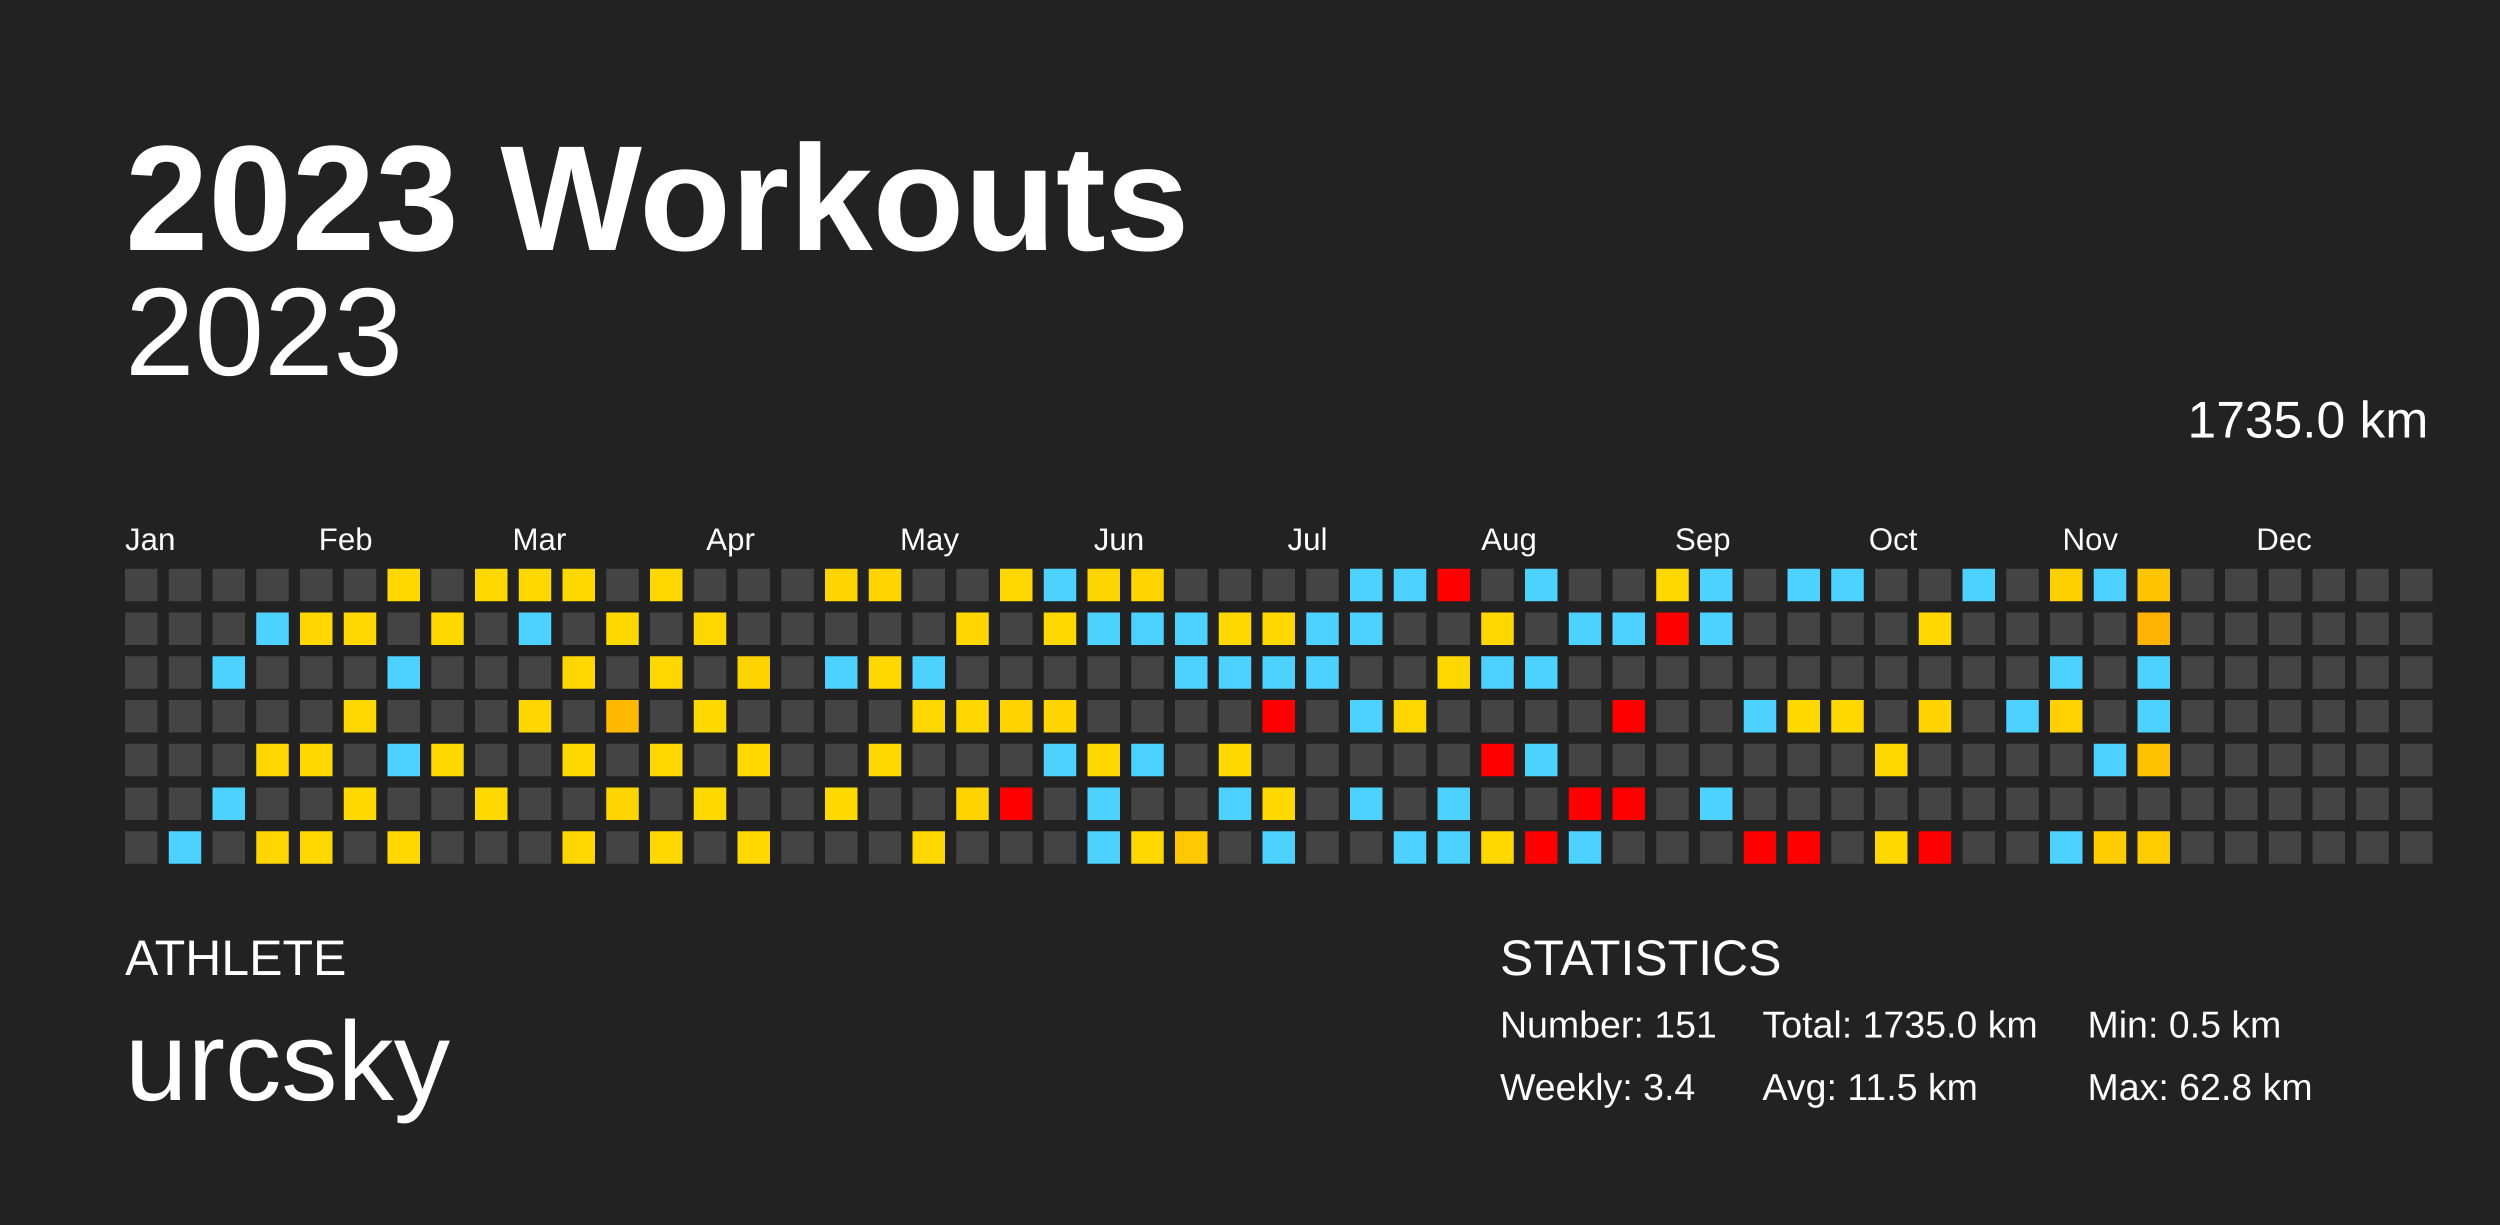
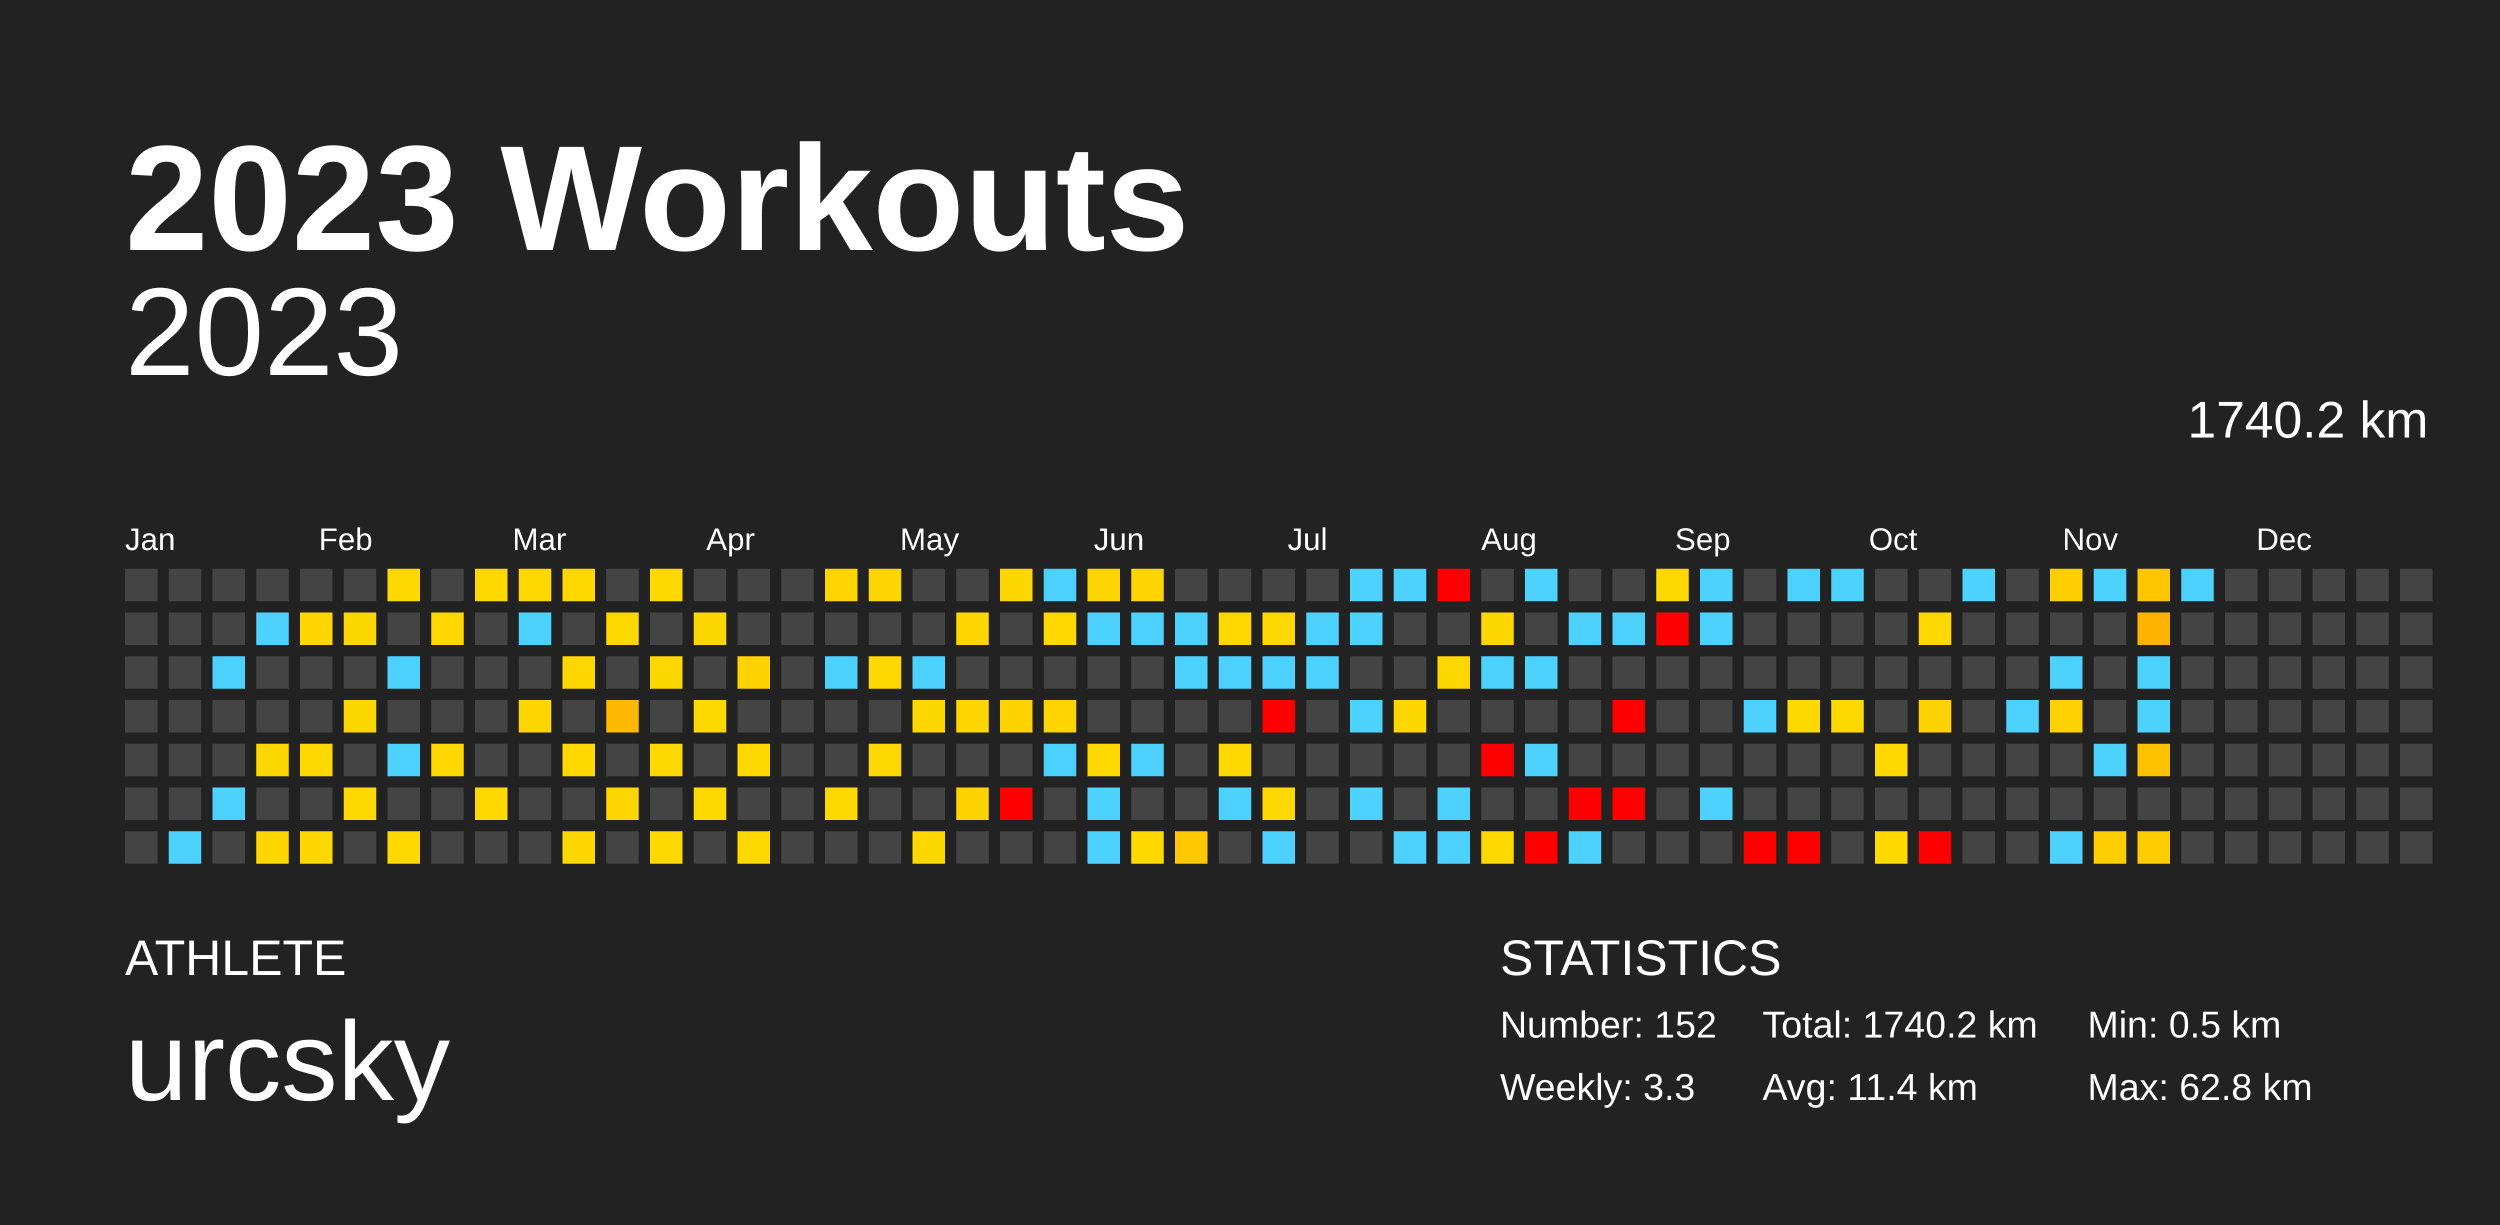
<svg xmlns="http://www.w3.org/2000/svg" baseProfile="full" height="98mm" version="1.1" viewBox="0,0,200,98" width="200mm">
  <defs />
  <rect fill="#222222" height="98" width="200" x="0" y="0" />
  <text fill="#FFFFFF" style="font-size:12px; font-family:Arial; font-weight:bold;" x="10" y="20">2023 Workouts</text>
  <text fill="#FFFFFF" style="font-size:4px; font-family:Arial" x="10" y="78">ATHLETE</text>
  <text fill="#FFFFFF" style="font-size:9px; font-family:Arial" x="10" y="88">urcsky</text>
  <text fill="#FFFFFF" style="font-size:4px; font-family:Arial" x="120" y="78">STATISTICS</text>
-   <text fill="#FFFFFF" style="font-size:3px; font-family:Arial" x="120" y="83">Number: 151</text>
-   <text fill="#FFFFFF" style="font-size:3px; font-family:Arial" x="120" y="88">Weekly: 3.4</text>
-   <text fill="#FFFFFF" style="font-size:3px; font-family:Arial" x="141" y="83">Total: 1735.0 km</text>
-   <text fill="#FFFFFF" style="font-size:3px; font-family:Arial" x="141" y="88">Avg: 11.5 km</text>
+   <text fill="#FFFFFF" style="font-size:3px; font-family:Arial" x="120" y="83">Number: 152</text>
+   <text fill="#FFFFFF" style="font-size:3px; font-family:Arial" x="120" y="88">Weekly: 3.3</text>
+   <text fill="#FFFFFF" style="font-size:3px; font-family:Arial" x="141" y="83">Total: 1740.2 km</text>
+   <text fill="#FFFFFF" style="font-size:3px; font-family:Arial" x="141" y="88">Avg: 11.4 km</text>
  <text fill="#FFFFFF" style="font-size:3px; font-family:Arial" x="167" y="83">Min: 0.5 km</text>
  <text fill="#FFFFFF" style="font-size:3px; font-family:Arial" x="167" y="88">Max: 62.8 km</text>
  <text alignment-baseline="hanging" fill="#FFFFFF" style="font-size:10.0px; font-family:Arial;" x="10" y="30">2023</text>
-   <text alignment-baseline="hanging" fill="#FFFFFF" style="font-size:4.125px; font-family:Arial;" x="175" y="35">1735.0 km</text>
+   <text alignment-baseline="hanging" fill="#FFFFFF" style="font-size:4.125px; font-family:Arial;" x="175" y="35">1740.2 km</text>
  <text fill="#FFFFFF" style="font-size:2.5px; font-family:Arial" x="10.0" y="44">Jan</text>
  <text fill="#FFFFFF" style="font-size:2.5px; font-family:Arial" x="25.5" y="44">Feb</text>
  <text fill="#FFFFFF" style="font-size:2.5px; font-family:Arial" x="41.0" y="44">Mar</text>
  <text fill="#FFFFFF" style="font-size:2.5px; font-family:Arial" x="56.5" y="44">Apr</text>
  <text fill="#FFFFFF" style="font-size:2.5px; font-family:Arial" x="72.0" y="44">May</text>
  <text fill="#FFFFFF" style="font-size:2.5px; font-family:Arial" x="87.5" y="44">Jun</text>
  <text fill="#FFFFFF" style="font-size:2.5px; font-family:Arial" x="103.0" y="44">Jul</text>
  <text fill="#FFFFFF" style="font-size:2.5px; font-family:Arial" x="118.5" y="44">Aug</text>
  <text fill="#FFFFFF" style="font-size:2.5px; font-family:Arial" x="134.0" y="44">Sep</text>
  <text fill="#FFFFFF" style="font-size:2.5px; font-family:Arial" x="149.5" y="44">Oct</text>
  <text fill="#FFFFFF" style="font-size:2.5px; font-family:Arial" x="165.0" y="44">Nov</text>
  <text fill="#FFFFFF" style="font-size:2.5px; font-family:Arial" x="180.5" y="44">Dec</text>
  <rect fill="#444444" height="2.6" width="2.6" x="10.0" y="45.5" />
  <rect fill="#444444" height="2.6" width="2.6" x="10.0" y="49.0" />
  <rect fill="#444444" height="2.6" width="2.6" x="10.0" y="52.5" />
  <rect fill="#444444" height="2.6" width="2.6" x="10.0" y="56.0" />
  <rect fill="#444444" height="2.6" width="2.6" x="10.0" y="59.5" />
  <rect fill="#444444" height="2.6" width="2.6" x="10.0" y="63.0" />
  <rect fill="#444444" height="2.6" width="2.6" x="10.0" y="66.5" />
  <rect fill="#444444" height="2.6" width="2.6" x="13.5" y="45.5" />
  <rect fill="#444444" height="2.6" width="2.6" x="13.5" y="49.0" />
  <rect fill="#444444" height="2.6" width="2.6" x="13.5" y="52.5" />
  <rect fill="#444444" height="2.6" width="2.6" x="13.5" y="56.0" />
  <rect fill="#444444" height="2.6" width="2.6" x="13.5" y="59.5" />
  <rect fill="#444444" height="2.6" width="2.6" x="13.5" y="63.0" />
  <rect fill="#4dd2ff" height="2.6" width="2.6" x="13.5" y="66.5" />
  <rect fill="#444444" height="2.6" width="2.6" x="17.0" y="45.5" />
  <rect fill="#444444" height="2.6" width="2.6" x="17.0" y="49.0" />
  <rect fill="#4dd2ff" height="2.6" width="2.6" x="17.0" y="52.5" />
  <rect fill="#444444" height="2.6" width="2.6" x="17.0" y="56.0" />
  <rect fill="#444444" height="2.6" width="2.6" x="17.0" y="59.5" />
  <rect fill="#4dd2ff" height="2.6" width="2.6" x="17.0" y="63.0" />
  <rect fill="#444444" height="2.6" width="2.6" x="17.0" y="66.5" />
  <rect fill="#444444" height="2.6" width="2.6" x="20.5" y="45.5" />
  <rect fill="#4dd2ff" height="2.6" width="2.6" x="20.5" y="49.0" />
  <rect fill="#444444" height="2.6" width="2.6" x="20.5" y="52.5" />
  <rect fill="#444444" height="2.6" width="2.6" x="20.5" y="56.0" />
  <rect fill="#ffd700" height="2.6" width="2.6" x="20.5" y="59.5" />
  <rect fill="#444444" height="2.6" width="2.6" x="20.5" y="63.0" />
  <rect fill="#ffd600" height="2.6" width="2.6" x="20.5" y="66.5" />
  <rect fill="#444444" height="2.6" width="2.6" x="24.0" y="45.5" />
  <rect fill="#ffd600" height="2.6" width="2.6" x="24.0" y="49.0" />
  <rect fill="#444444" height="2.6" width="2.6" x="24.0" y="52.5" />
  <rect fill="#444444" height="2.6" width="2.6" x="24.0" y="56.0" />
  <rect fill="#ffd800" height="2.6" width="2.6" x="24.0" y="59.5" />
  <rect fill="#444444" height="2.6" width="2.6" x="24.0" y="63.0" />
  <rect fill="#ffd700" height="2.6" width="2.6" x="24.0" y="66.5" />
  <rect fill="#444444" height="2.6" width="2.6" x="27.5" y="45.5" />
  <rect fill="#ffd700" height="2.6" width="2.6" x="27.5" y="49.0" />
  <rect fill="#444444" height="2.6" width="2.6" x="27.5" y="52.5" />
  <rect fill="#ffd700" height="2.6" width="2.6" x="27.5" y="56.0" />
  <rect fill="#444444" height="2.6" width="2.6" x="27.5" y="59.5" />
  <rect fill="#ffd800" height="2.6" width="2.6" x="27.5" y="63.0" />
  <rect fill="#444444" height="2.6" width="2.6" x="27.5" y="66.5" />
  <rect fill="#ffd800" height="2.6" width="2.6" x="31.0" y="45.5" />
  <rect fill="#444444" height="2.6" width="2.6" x="31.0" y="49.0" />
  <rect fill="#4dd2ff" height="2.6" width="2.6" x="31.0" y="52.5" />
  <rect fill="#444444" height="2.6" width="2.6" x="31.0" y="56.0" />
  <rect fill="#4dd2ff" height="2.6" width="2.6" x="31.0" y="59.5" />
  <rect fill="#444444" height="2.6" width="2.6" x="31.0" y="63.0" />
  <rect fill="#ffd800" height="2.6" width="2.6" x="31.0" y="66.5" />
  <rect fill="#444444" height="2.6" width="2.6" x="34.5" y="45.5" />
  <rect fill="#ffd800" height="2.6" width="2.6" x="34.5" y="49.0" />
  <rect fill="#444444" height="2.6" width="2.6" x="34.5" y="52.5" />
  <rect fill="#444444" height="2.6" width="2.6" x="34.5" y="56.0" />
  <rect fill="#ffd800" height="2.6" width="2.6" x="34.5" y="59.5" />
  <rect fill="#444444" height="2.6" width="2.6" x="34.5" y="63.0" />
  <rect fill="#444444" height="2.6" width="2.6" x="34.5" y="66.5" />
  <rect fill="#ffd800" height="2.6" width="2.6" x="38.0" y="45.5" />
  <rect fill="#444444" height="2.6" width="2.6" x="38.0" y="49.0" />
  <rect fill="#444444" height="2.6" width="2.6" x="38.0" y="52.5" />
  <rect fill="#444444" height="2.6" width="2.6" x="38.0" y="56.0" />
  <rect fill="#444444" height="2.6" width="2.6" x="38.0" y="59.5" />
  <rect fill="#ffd800" height="2.6" width="2.6" x="38.0" y="63.0" />
  <rect fill="#444444" height="2.6" width="2.6" x="38.0" y="66.5" />
  <rect fill="#ffd800" height="2.6" width="2.6" x="41.5" y="45.5" />
  <rect fill="#4dd2ff" height="2.6" width="2.6" x="41.5" y="49.0" />
  <rect fill="#444444" height="2.6" width="2.6" x="41.5" y="52.5" />
  <rect fill="#ffd600" height="2.6" width="2.6" x="41.5" y="56.0" />
  <rect fill="#444444" height="2.6" width="2.6" x="41.5" y="59.5" />
  <rect fill="#444444" height="2.6" width="2.6" x="41.5" y="63.0" />
  <rect fill="#444444" height="2.6" width="2.6" x="41.5" y="66.5" />
  <rect fill="#ffd800" height="2.6" width="2.6" x="45.0" y="45.5" />
  <rect fill="#444444" height="2.6" width="2.6" x="45.0" y="49.0" />
  <rect fill="#ffd700" height="2.6" width="2.6" x="45.0" y="52.5" />
  <rect fill="#444444" height="2.6" width="2.6" x="45.0" y="56.0" />
  <rect fill="#ffd800" height="2.6" width="2.6" x="45.0" y="59.5" />
  <rect fill="#444444" height="2.6" width="2.6" x="45.0" y="63.0" />
  <rect fill="#ffd700" height="2.6" width="2.6" x="45.0" y="66.5" />
  <rect fill="#444444" height="2.6" width="2.6" x="48.5" y="45.5" />
  <rect fill="#ffd800" height="2.6" width="2.6" x="48.5" y="49.0" />
  <rect fill="#444444" height="2.6" width="2.6" x="48.5" y="52.5" />
  <rect fill="#ffb900" height="2.6" width="2.6" x="48.5" y="56.0" />
  <rect fill="#444444" height="2.6" width="2.6" x="48.5" y="59.5" />
  <rect fill="#ffd500" height="2.6" width="2.6" x="48.5" y="63.0" />
  <rect fill="#444444" height="2.6" width="2.6" x="48.5" y="66.5" />
  <rect fill="#ffd800" height="2.6" width="2.6" x="52.0" y="45.5" />
  <rect fill="#444444" height="2.6" width="2.6" x="52.0" y="49.0" />
  <rect fill="#ffd700" height="2.6" width="2.6" x="52.0" y="52.5" />
  <rect fill="#444444" height="2.6" width="2.6" x="52.0" y="56.0" />
  <rect fill="#ffd800" height="2.6" width="2.6" x="52.0" y="59.5" />
  <rect fill="#444444" height="2.6" width="2.6" x="52.0" y="63.0" />
  <rect fill="#ffd800" height="2.6" width="2.6" x="52.0" y="66.5" />
  <rect fill="#444444" height="2.6" width="2.6" x="55.5" y="45.5" />
  <rect fill="#ffd700" height="2.6" width="2.6" x="55.5" y="49.0" />
  <rect fill="#444444" height="2.6" width="2.6" x="55.5" y="52.5" />
  <rect fill="#ffd800" height="2.6" width="2.6" x="55.5" y="56.0" />
  <rect fill="#444444" height="2.6" width="2.6" x="55.5" y="59.5" />
  <rect fill="#ffd800" height="2.6" width="2.6" x="55.5" y="63.0" />
  <rect fill="#444444" height="2.6" width="2.6" x="55.5" y="66.5" />
  <rect fill="#444444" height="2.6" width="2.6" x="59.0" y="45.5" />
  <rect fill="#444444" height="2.6" width="2.6" x="59.0" y="49.0" />
  <rect fill="#ffd300" height="2.6" width="2.6" x="59.0" y="52.5" />
  <rect fill="#444444" height="2.6" width="2.6" x="59.0" y="56.0" />
  <rect fill="#ffd800" height="2.6" width="2.6" x="59.0" y="59.5" />
  <rect fill="#444444" height="2.6" width="2.6" x="59.0" y="63.0" />
  <rect fill="#ffd800" height="2.6" width="2.6" x="59.0" y="66.5" />
  <rect fill="#444444" height="2.6" width="2.6" x="62.5" y="45.5" />
  <rect fill="#444444" height="2.6" width="2.6" x="62.5" y="49.0" />
  <rect fill="#444444" height="2.6" width="2.6" x="62.5" y="52.5" />
  <rect fill="#444444" height="2.6" width="2.6" x="62.5" y="56.0" />
  <rect fill="#444444" height="2.6" width="2.6" x="62.5" y="59.5" />
  <rect fill="#444444" height="2.6" width="2.6" x="62.5" y="63.0" />
  <rect fill="#444444" height="2.6" width="2.6" x="62.5" y="66.5" />
  <rect fill="#ffd500" height="2.6" width="2.6" x="66.0" y="45.5" />
  <rect fill="#444444" height="2.6" width="2.6" x="66.0" y="49.0" />
  <rect fill="#4dd2ff" height="2.6" width="2.6" x="66.0" y="52.5" />
  <rect fill="#444444" height="2.6" width="2.6" x="66.0" y="56.0" />
  <rect fill="#444444" height="2.6" width="2.6" x="66.0" y="59.5" />
  <rect fill="#ffd800" height="2.6" width="2.6" x="66.0" y="63.0" />
  <rect fill="#444444" height="2.6" width="2.6" x="66.0" y="66.5" />
  <rect fill="#ffd500" height="2.6" width="2.6" x="69.5" y="45.5" />
  <rect fill="#444444" height="2.6" width="2.6" x="69.5" y="49.0" />
  <rect fill="#ffd800" height="2.6" width="2.6" x="69.5" y="52.5" />
  <rect fill="#444444" height="2.6" width="2.6" x="69.5" y="56.0" />
  <rect fill="#ffd800" height="2.6" width="2.6" x="69.5" y="59.5" />
  <rect fill="#444444" height="2.6" width="2.6" x="69.5" y="63.0" />
  <rect fill="#444444" height="2.6" width="2.6" x="69.5" y="66.5" />
  <rect fill="#444444" height="2.6" width="2.6" x="73.0" y="45.5" />
  <rect fill="#444444" height="2.6" width="2.6" x="73.0" y="49.0" />
  <rect fill="#4dd2ff" height="2.6" width="2.6" x="73.0" y="52.5" />
  <rect fill="#ffd700" height="2.6" width="2.6" x="73.0" y="56.0" />
  <rect fill="#444444" height="2.6" width="2.6" x="73.0" y="59.5" />
  <rect fill="#444444" height="2.6" width="2.6" x="73.0" y="63.0" />
  <rect fill="#ffd700" height="2.6" width="2.6" x="73.0" y="66.5" />
  <rect fill="#444444" height="2.6" width="2.6" x="76.5" y="45.5" />
  <rect fill="#ffd600" height="2.6" width="2.6" x="76.5" y="49.0" />
  <rect fill="#444444" height="2.6" width="2.6" x="76.5" y="52.5" />
  <rect fill="#ffd700" height="2.6" width="2.6" x="76.5" y="56.0" />
  <rect fill="#444444" height="2.6" width="2.6" x="76.5" y="59.5" />
  <rect fill="#ffd300" height="2.6" width="2.6" x="76.5" y="63.0" />
  <rect fill="#444444" height="2.6" width="2.6" x="76.5" y="66.5" />
  <rect fill="#ffd700" height="2.6" width="2.6" x="80.0" y="45.5" />
  <rect fill="#444444" height="2.6" width="2.6" x="80.0" y="49.0" />
  <rect fill="#444444" height="2.6" width="2.6" x="80.0" y="52.5" />
  <rect fill="#ffd300" height="2.6" width="2.6" x="80.0" y="56.0" />
  <rect fill="#444444" height="2.6" width="2.6" x="80.0" y="59.5" />
  <rect fill="red" height="2.6" width="2.6" x="80.0" y="63.0" />
  <rect fill="#444444" height="2.6" width="2.6" x="80.0" y="66.5" />
  <rect fill="#4dd2ff" height="2.6" width="2.6" x="83.5" y="45.5" />
  <rect fill="#ffd800" height="2.6" width="2.6" x="83.5" y="49.0" />
  <rect fill="#444444" height="2.6" width="2.6" x="83.5" y="52.5" />
  <rect fill="#ffd400" height="2.6" width="2.6" x="83.5" y="56.0" />
  <rect fill="#4dd2ff" height="2.6" width="2.6" x="83.5" y="59.5" />
  <rect fill="#444444" height="2.6" width="2.6" x="83.5" y="63.0" />
  <rect fill="#444444" height="2.6" width="2.6" x="83.5" y="66.5" />
  <rect fill="#ffd500" height="2.6" width="2.6" x="87.0" y="45.5" />
  <rect fill="#4dd2ff" height="2.6" width="2.6" x="87.0" y="49.0" />
  <rect fill="#444444" height="2.6" width="2.6" x="87.0" y="52.5" />
  <rect fill="#444444" height="2.6" width="2.6" x="87.0" y="56.0" />
  <rect fill="#ffd800" height="2.6" width="2.6" x="87.0" y="59.5" />
  <rect fill="#4dd2ff" height="2.6" width="2.6" x="87.0" y="63.0" />
  <rect fill="#4dd2ff" height="2.6" width="2.6" x="87.0" y="66.5" />
  <rect fill="#ffd500" height="2.6" width="2.6" x="90.5" y="45.5" />
  <rect fill="#4dd2ff" height="2.6" width="2.6" x="90.5" y="49.0" />
  <rect fill="#444444" height="2.6" width="2.6" x="90.5" y="52.5" />
  <rect fill="#444444" height="2.6" width="2.6" x="90.5" y="56.0" />
  <rect fill="#4dd2ff" height="2.6" width="2.6" x="90.5" y="59.5" />
  <rect fill="#444444" height="2.6" width="2.6" x="90.5" y="63.0" />
  <rect fill="#ffd800" height="2.6" width="2.6" x="90.5" y="66.5" />
  <rect fill="#444444" height="2.6" width="2.6" x="94.0" y="45.5" />
  <rect fill="#4dd2ff" height="2.6" width="2.6" x="94.0" y="49.0" />
  <rect fill="#4dd2ff" height="2.6" width="2.6" x="94.0" y="52.5" />
  <rect fill="#444444" height="2.6" width="2.6" x="94.0" y="56.0" />
  <rect fill="#444444" height="2.6" width="2.6" x="94.0" y="59.5" />
  <rect fill="#444444" height="2.6" width="2.6" x="94.0" y="63.0" />
  <rect fill="#ffc800" height="2.6" width="2.6" x="94.0" y="66.5" />
  <rect fill="#444444" height="2.6" width="2.6" x="97.5" y="45.5" />
  <rect fill="#ffd800" height="2.6" width="2.6" x="97.5" y="49.0" />
  <rect fill="#4dd2ff" height="2.6" width="2.6" x="97.5" y="52.5" />
  <rect fill="#444444" height="2.6" width="2.6" x="97.5" y="56.0" />
  <rect fill="#ffd800" height="2.6" width="2.6" x="97.5" y="59.5" />
  <rect fill="#4dd2ff" height="2.6" width="2.6" x="97.5" y="63.0" />
  <rect fill="#444444" height="2.6" width="2.6" x="97.5" y="66.5" />
  <rect fill="#444444" height="2.6" width="2.6" x="101.0" y="45.5" />
  <rect fill="#ffd800" height="2.6" width="2.6" x="101.0" y="49.0" />
  <rect fill="#4dd2ff" height="2.6" width="2.6" x="101.0" y="52.5" />
  <rect fill="red" height="2.6" width="2.6" x="101.0" y="56.0" />
  <rect fill="#444444" height="2.6" width="2.6" x="101.0" y="59.5" />
  <rect fill="#ffd800" height="2.6" width="2.6" x="101.0" y="63.0" />
  <rect fill="#4dd2ff" height="2.6" width="2.6" x="101.0" y="66.5" />
  <rect fill="#444444" height="2.6" width="2.6" x="104.5" y="45.5" />
  <rect fill="#4dd2ff" height="2.6" width="2.6" x="104.5" y="49.0" />
  <rect fill="#4dd2ff" height="2.6" width="2.6" x="104.5" y="52.5" />
  <rect fill="#444444" height="2.6" width="2.6" x="104.5" y="56.0" />
  <rect fill="#444444" height="2.6" width="2.6" x="104.5" y="59.5" />
  <rect fill="#444444" height="2.6" width="2.6" x="104.5" y="63.0" />
  <rect fill="#444444" height="2.6" width="2.6" x="104.5" y="66.5" />
  <rect fill="#4dd2ff" height="2.6" width="2.6" x="108.0" y="45.5" />
  <rect fill="#4dd2ff" height="2.6" width="2.6" x="108.0" y="49.0" />
  <rect fill="#444444" height="2.6" width="2.6" x="108.0" y="52.5" />
  <rect fill="#4dd2ff" height="2.6" width="2.6" x="108.0" y="56.0" />
  <rect fill="#444444" height="2.6" width="2.6" x="108.0" y="59.5" />
  <rect fill="#4dd2ff" height="2.6" width="2.6" x="108.0" y="63.0" />
  <rect fill="#444444" height="2.6" width="2.6" x="108.0" y="66.5" />
  <rect fill="#4dd2ff" height="2.6" width="2.6" x="111.5" y="45.5" />
  <rect fill="#444444" height="2.6" width="2.6" x="111.5" y="49.0" />
  <rect fill="#444444" height="2.6" width="2.6" x="111.5" y="52.5" />
  <rect fill="#ffd700" height="2.6" width="2.6" x="111.5" y="56.0" />
  <rect fill="#444444" height="2.6" width="2.6" x="111.5" y="59.5" />
  <rect fill="#444444" height="2.6" width="2.6" x="111.5" y="63.0" />
  <rect fill="#4dd2ff" height="2.6" width="2.6" x="111.5" y="66.5" />
  <rect fill="red" height="2.6" width="2.6" x="115.0" y="45.5" />
  <rect fill="#444444" height="2.6" width="2.6" x="115.0" y="49.0" />
  <rect fill="#ffd700" height="2.6" width="2.6" x="115.0" y="52.5" />
  <rect fill="#444444" height="2.6" width="2.6" x="115.0" y="56.0" />
  <rect fill="#444444" height="2.6" width="2.6" x="115.0" y="59.5" />
  <rect fill="#4dd2ff" height="2.6" width="2.6" x="115.0" y="63.0" />
  <rect fill="#4dd2ff" height="2.6" width="2.6" x="115.0" y="66.5" />
  <rect fill="#444444" height="2.6" width="2.6" x="118.5" y="45.5" />
  <rect fill="#ffd700" height="2.6" width="2.6" x="118.5" y="49.0" />
  <rect fill="#4dd2ff" height="2.6" width="2.6" x="118.5" y="52.5" />
  <rect fill="#444444" height="2.6" width="2.6" x="118.5" y="56.0" />
  <rect fill="red" height="2.6" width="2.6" x="118.5" y="59.5" />
  <rect fill="#444444" height="2.6" width="2.6" x="118.5" y="63.0" />
  <rect fill="#ffd800" height="2.6" width="2.6" x="118.5" y="66.5" />
  <rect fill="#4dd2ff" height="2.6" width="2.6" x="122.0" y="45.5" />
  <rect fill="#444444" height="2.6" width="2.6" x="122.0" y="49.0" />
  <rect fill="#4dd2ff" height="2.6" width="2.6" x="122.0" y="52.5" />
  <rect fill="#444444" height="2.6" width="2.6" x="122.0" y="56.0" />
  <rect fill="#4dd2ff" height="2.6" width="2.6" x="122.0" y="59.5" />
  <rect fill="#444444" height="2.6" width="2.6" x="122.0" y="63.0" />
  <rect fill="red" height="2.6" width="2.6" x="122.0" y="66.5" />
  <rect fill="#444444" height="2.6" width="2.6" x="125.5" y="45.5" />
  <rect fill="#4dd2ff" height="2.6" width="2.6" x="125.5" y="49.0" />
  <rect fill="#444444" height="2.6" width="2.6" x="125.5" y="52.5" />
  <rect fill="#444444" height="2.6" width="2.6" x="125.5" y="56.0" />
  <rect fill="#444444" height="2.6" width="2.6" x="125.5" y="59.5" />
  <rect fill="red" height="2.6" width="2.6" x="125.5" y="63.0" />
  <rect fill="#4dd2ff" height="2.6" width="2.6" x="125.5" y="66.5" />
  <rect fill="#444444" height="2.6" width="2.6" x="129.0" y="45.5" />
  <rect fill="#4dd2ff" height="2.6" width="2.6" x="129.0" y="49.0" />
  <rect fill="#444444" height="2.6" width="2.6" x="129.0" y="52.5" />
  <rect fill="red" height="2.6" width="2.6" x="129.0" y="56.0" />
  <rect fill="#444444" height="2.6" width="2.6" x="129.0" y="59.5" />
  <rect fill="red" height="2.6" width="2.6" x="129.0" y="63.0" />
  <rect fill="#444444" height="2.6" width="2.6" x="129.0" y="66.5" />
  <rect fill="#ffd800" height="2.6" width="2.6" x="132.5" y="45.5" />
  <rect fill="red" height="2.6" width="2.6" x="132.5" y="49.0" />
  <rect fill="#444444" height="2.6" width="2.6" x="132.5" y="52.5" />
  <rect fill="#444444" height="2.6" width="2.6" x="132.5" y="56.0" />
  <rect fill="#444444" height="2.6" width="2.6" x="132.5" y="59.5" />
  <rect fill="#444444" height="2.6" width="2.6" x="132.5" y="63.0" />
  <rect fill="#444444" height="2.6" width="2.6" x="132.5" y="66.5" />
  <rect fill="#4dd2ff" height="2.6" width="2.6" x="136.0" y="45.5" />
  <rect fill="#4dd2ff" height="2.6" width="2.6" x="136.0" y="49.0" />
  <rect fill="#444444" height="2.6" width="2.6" x="136.0" y="52.5" />
  <rect fill="#444444" height="2.6" width="2.6" x="136.0" y="56.0" />
  <rect fill="#444444" height="2.6" width="2.6" x="136.0" y="59.5" />
  <rect fill="#4dd2ff" height="2.6" width="2.6" x="136.0" y="63.0" />
  <rect fill="#444444" height="2.6" width="2.6" x="136.0" y="66.5" />
  <rect fill="#444444" height="2.6" width="2.6" x="139.5" y="45.5" />
  <rect fill="#444444" height="2.6" width="2.6" x="139.5" y="49.0" />
  <rect fill="#444444" height="2.6" width="2.6" x="139.5" y="52.5" />
  <rect fill="#4dd2ff" height="2.6" width="2.6" x="139.5" y="56.0" />
  <rect fill="#444444" height="2.6" width="2.6" x="139.5" y="59.5" />
  <rect fill="#444444" height="2.6" width="2.6" x="139.5" y="63.0" />
  <rect fill="red" height="2.6" width="2.6" x="139.5" y="66.5" />
  <rect fill="#4dd2ff" height="2.6" width="2.6" x="143.0" y="45.5" />
  <rect fill="#444444" height="2.6" width="2.6" x="143.0" y="49.0" />
  <rect fill="#444444" height="2.6" width="2.6" x="143.0" y="52.5" />
  <rect fill="#ffd800" height="2.6" width="2.6" x="143.0" y="56.0" />
  <rect fill="#444444" height="2.6" width="2.6" x="143.0" y="59.5" />
  <rect fill="#444444" height="2.6" width="2.6" x="143.0" y="63.0" />
  <rect fill="red" height="2.6" width="2.6" x="143.0" y="66.5" />
  <rect fill="#4dd2ff" height="2.6" width="2.6" x="146.5" y="45.5" />
  <rect fill="#444444" height="2.6" width="2.6" x="146.5" y="49.0" />
  <rect fill="#444444" height="2.6" width="2.6" x="146.5" y="52.5" />
  <rect fill="#ffd800" height="2.6" width="2.6" x="146.5" y="56.0" />
  <rect fill="#444444" height="2.6" width="2.6" x="146.5" y="59.5" />
  <rect fill="#444444" height="2.6" width="2.6" x="146.5" y="63.0" />
  <rect fill="#444444" height="2.6" width="2.6" x="146.5" y="66.5" />
  <rect fill="#444444" height="2.6" width="2.6" x="150.0" y="45.5" />
  <rect fill="#444444" height="2.6" width="2.6" x="150.0" y="49.0" />
  <rect fill="#444444" height="2.6" width="2.6" x="150.0" y="52.5" />
  <rect fill="#444444" height="2.6" width="2.6" x="150.0" y="56.0" />
  <rect fill="#ffd800" height="2.6" width="2.6" x="150.0" y="59.5" />
  <rect fill="#444444" height="2.6" width="2.6" x="150.0" y="63.0" />
  <rect fill="#ffd800" height="2.6" width="2.6" x="150.0" y="66.5" />
  <rect fill="#444444" height="2.6" width="2.6" x="153.5" y="45.5" />
  <rect fill="#ffd800" height="2.6" width="2.6" x="153.5" y="49.0" />
  <rect fill="#444444" height="2.6" width="2.6" x="153.5" y="52.5" />
  <rect fill="#ffd300" height="2.6" width="2.6" x="153.5" y="56.0" />
  <rect fill="#444444" height="2.6" width="2.6" x="153.5" y="59.5" />
  <rect fill="#444444" height="2.6" width="2.6" x="153.5" y="63.0" />
  <rect fill="red" height="2.6" width="2.6" x="153.5" y="66.5" />
  <rect fill="#4dd2ff" height="2.6" width="2.6" x="157.0" y="45.5" />
  <rect fill="#444444" height="2.6" width="2.6" x="157.0" y="49.0" />
  <rect fill="#444444" height="2.6" width="2.6" x="157.0" y="52.5" />
  <rect fill="#444444" height="2.6" width="2.6" x="157.0" y="56.0" />
  <rect fill="#444444" height="2.6" width="2.6" x="157.0" y="59.5" />
  <rect fill="#444444" height="2.6" width="2.6" x="157.0" y="63.0" />
  <rect fill="#444444" height="2.6" width="2.6" x="157.0" y="66.5" />
  <rect fill="#444444" height="2.6" width="2.6" x="160.5" y="45.5" />
  <rect fill="#444444" height="2.6" width="2.6" x="160.5" y="49.0" />
  <rect fill="#444444" height="2.6" width="2.6" x="160.5" y="52.5" />
  <rect fill="#4dd2ff" height="2.6" width="2.6" x="160.5" y="56.0" />
  <rect fill="#444444" height="2.6" width="2.6" x="160.5" y="59.5" />
  <rect fill="#444444" height="2.6" width="2.6" x="160.5" y="63.0" />
  <rect fill="#444444" height="2.6" width="2.6" x="160.5" y="66.5" />
  <rect fill="#ffcf00" height="2.6" width="2.6" x="164.0" y="45.5" />
  <rect fill="#444444" height="2.6" width="2.6" x="164.0" y="49.0" />
  <rect fill="#4dd2ff" height="2.6" width="2.6" x="164.0" y="52.5" />
  <rect fill="#ffd100" height="2.6" width="2.6" x="164.0" y="56.0" />
  <rect fill="#444444" height="2.6" width="2.6" x="164.0" y="59.5" />
  <rect fill="#444444" height="2.6" width="2.6" x="164.0" y="63.0" />
  <rect fill="#4dd2ff" height="2.6" width="2.6" x="164.0" y="66.5" />
  <rect fill="#4dd2ff" height="2.6" width="2.6" x="167.5" y="45.5" />
  <rect fill="#444444" height="2.6" width="2.6" x="167.5" y="49.0" />
  <rect fill="#444444" height="2.6" width="2.6" x="167.5" y="52.5" />
  <rect fill="#444444" height="2.6" width="2.6" x="167.5" y="56.0" />
  <rect fill="#4dd2ff" height="2.6" width="2.6" x="167.5" y="59.5" />
  <rect fill="#444444" height="2.6" width="2.6" x="167.5" y="63.0" />
  <rect fill="#ffcd00" height="2.6" width="2.6" x="167.5" y="66.5" />
  <rect fill="#ffc600" height="2.6" width="2.6" x="171.0" y="45.5" />
  <rect fill="#ffb200" height="2.6" width="2.6" x="171.0" y="49.0" />
  <rect fill="#4dd2ff" height="2.6" width="2.6" x="171.0" y="52.5" />
  <rect fill="#4dd2ff" height="2.6" width="2.6" x="171.0" y="56.0" />
  <rect fill="#ffc200" height="2.6" width="2.6" x="171.0" y="59.5" />
  <rect fill="#444444" height="2.6" width="2.6" x="171.0" y="63.0" />
  <rect fill="#ffcc00" height="2.6" width="2.6" x="171.0" y="66.5" />
-   <rect fill="#444444" height="2.6" width="2.6" x="174.5" y="45.5" />
+   <rect fill="#4dd2ff" height="2.6" width="2.6" x="174.5" y="45.5" />
  <rect fill="#444444" height="2.6" width="2.6" x="174.5" y="49.0" />
  <rect fill="#444444" height="2.6" width="2.6" x="174.5" y="52.5" />
  <rect fill="#444444" height="2.6" width="2.6" x="174.5" y="56.0" />
  <rect fill="#444444" height="2.6" width="2.6" x="174.5" y="59.5" />
  <rect fill="#444444" height="2.6" width="2.6" x="174.5" y="63.0" />
  <rect fill="#444444" height="2.6" width="2.6" x="174.5" y="66.5" />
  <rect fill="#444444" height="2.6" width="2.6" x="178.0" y="45.5" />
  <rect fill="#444444" height="2.6" width="2.6" x="178.0" y="49.0" />
  <rect fill="#444444" height="2.6" width="2.6" x="178.0" y="52.5" />
  <rect fill="#444444" height="2.6" width="2.6" x="178.0" y="56.0" />
  <rect fill="#444444" height="2.6" width="2.6" x="178.0" y="59.5" />
  <rect fill="#444444" height="2.6" width="2.6" x="178.0" y="63.0" />
  <rect fill="#444444" height="2.6" width="2.6" x="178.0" y="66.5" />
  <rect fill="#444444" height="2.6" width="2.6" x="181.5" y="45.5" />
  <rect fill="#444444" height="2.6" width="2.6" x="181.5" y="49.0" />
  <rect fill="#444444" height="2.6" width="2.6" x="181.5" y="52.5" />
  <rect fill="#444444" height="2.6" width="2.6" x="181.5" y="56.0" />
  <rect fill="#444444" height="2.6" width="2.6" x="181.5" y="59.5" />
  <rect fill="#444444" height="2.6" width="2.6" x="181.5" y="63.0" />
  <rect fill="#444444" height="2.6" width="2.6" x="181.5" y="66.5" />
  <rect fill="#444444" height="2.6" width="2.6" x="185.0" y="45.5" />
  <rect fill="#444444" height="2.6" width="2.6" x="185.0" y="49.0" />
  <rect fill="#444444" height="2.6" width="2.6" x="185.0" y="52.5" />
  <rect fill="#444444" height="2.6" width="2.6" x="185.0" y="56.0" />
  <rect fill="#444444" height="2.6" width="2.6" x="185.0" y="59.5" />
  <rect fill="#444444" height="2.6" width="2.6" x="185.0" y="63.0" />
  <rect fill="#444444" height="2.6" width="2.6" x="185.0" y="66.5" />
  <rect fill="#444444" height="2.6" width="2.6" x="188.5" y="45.5" />
  <rect fill="#444444" height="2.6" width="2.6" x="188.5" y="49.0" />
  <rect fill="#444444" height="2.6" width="2.6" x="188.5" y="52.5" />
  <rect fill="#444444" height="2.6" width="2.6" x="188.5" y="56.0" />
  <rect fill="#444444" height="2.6" width="2.6" x="188.5" y="59.5" />
  <rect fill="#444444" height="2.6" width="2.6" x="188.5" y="63.0" />
  <rect fill="#444444" height="2.6" width="2.6" x="188.5" y="66.5" />
  <rect fill="#444444" height="2.6" width="2.6" x="192.0" y="45.5" />
  <rect fill="#444444" height="2.6" width="2.6" x="192.0" y="49.0" />
  <rect fill="#444444" height="2.6" width="2.6" x="192.0" y="52.5" />
  <rect fill="#444444" height="2.6" width="2.6" x="192.0" y="56.0" />
  <rect fill="#444444" height="2.6" width="2.6" x="192.0" y="59.5" />
  <rect fill="#444444" height="2.6" width="2.6" x="192.0" y="63.0" />
  <rect fill="#444444" height="2.6" width="2.6" x="192.0" y="66.5" />
</svg>
